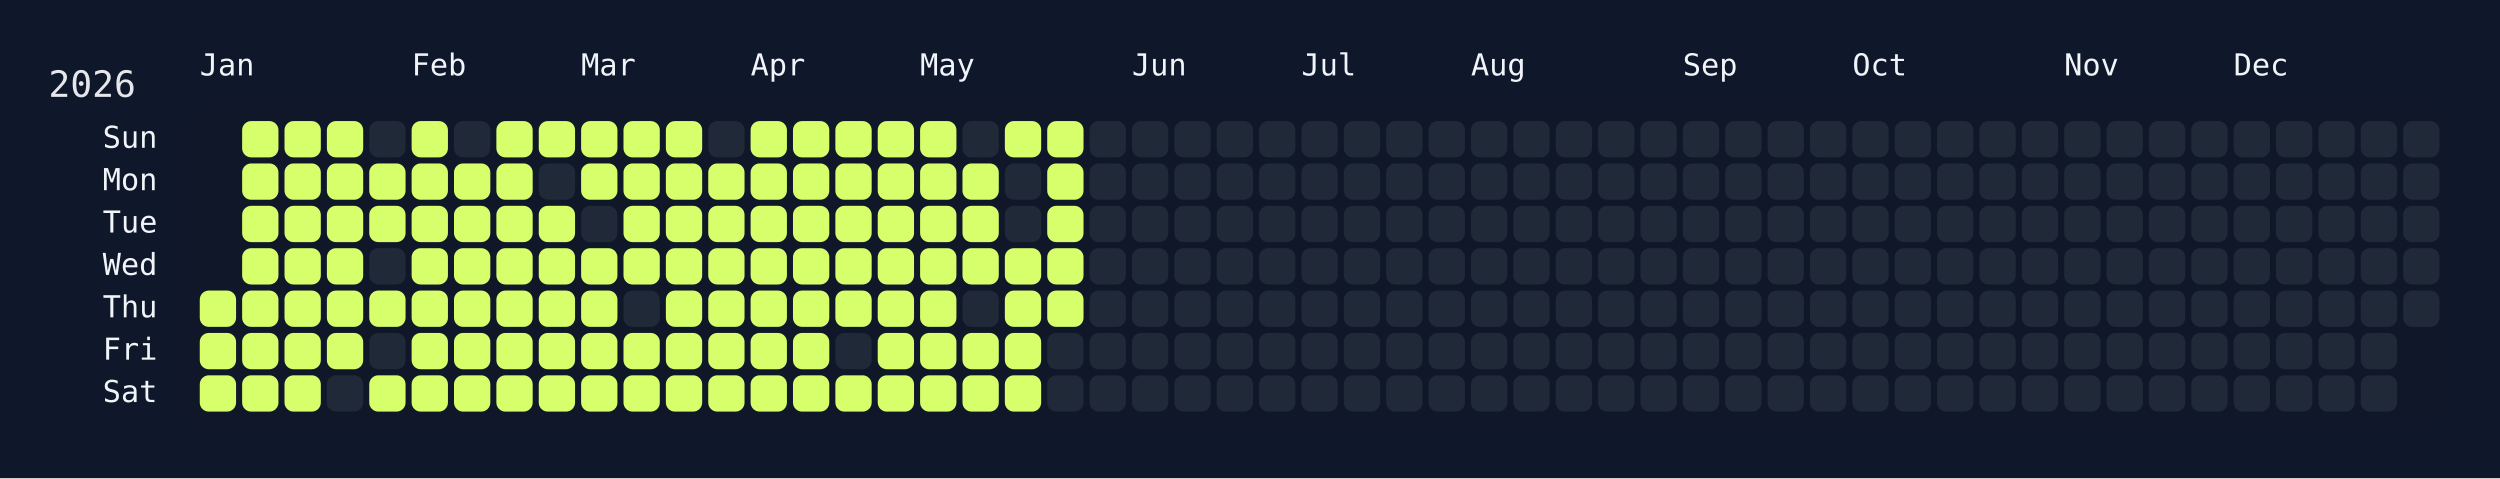
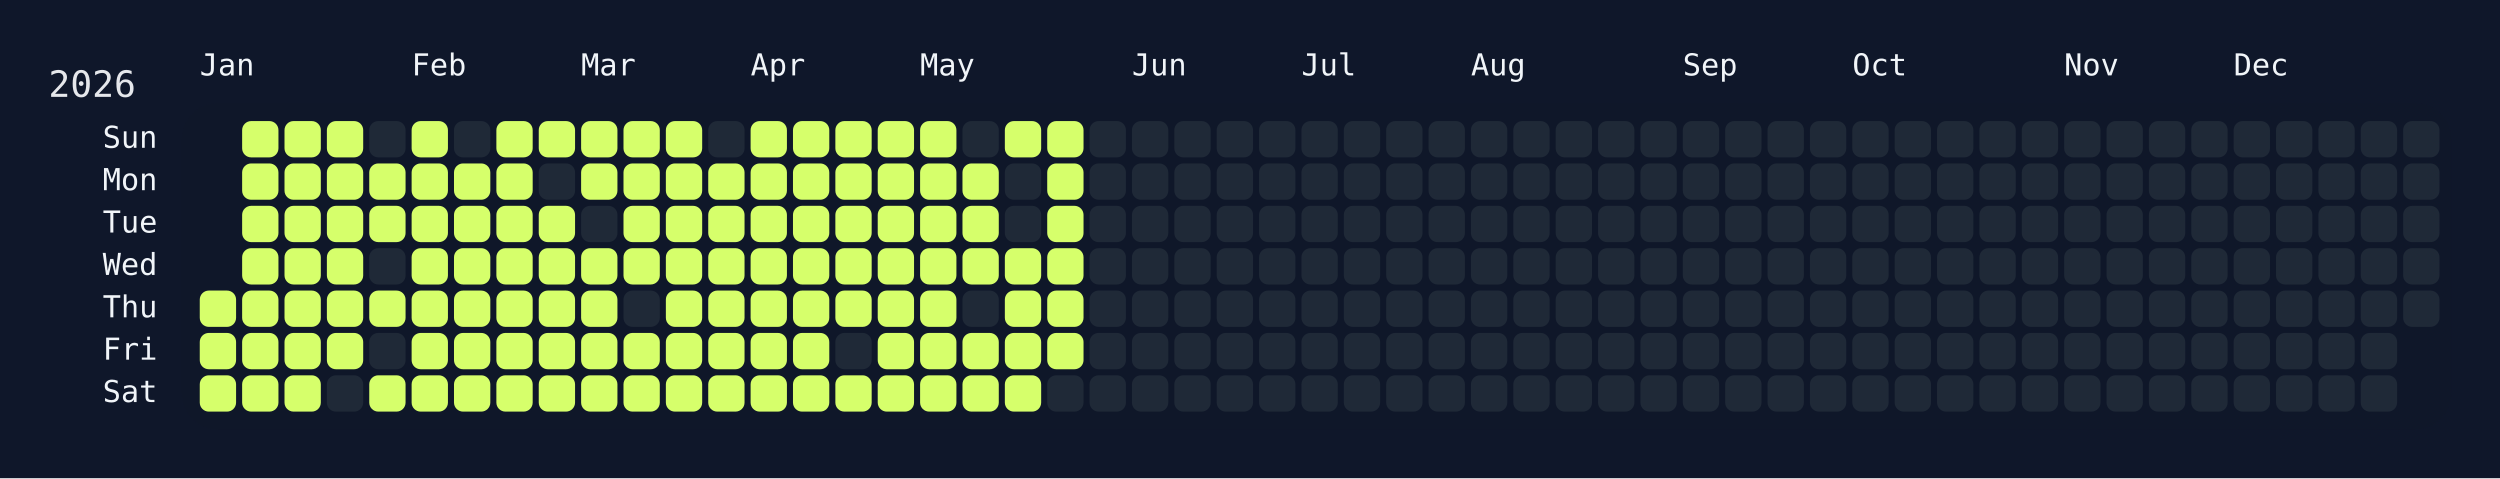
<svg xmlns="http://www.w3.org/2000/svg" width="826" height="158" viewBox="0 0 826 158">
  <rect width="826" height="158" fill="#0f172a" />
  <rect x="60" y="34" width="750" height="108" rx="12" ry="12" fill="rgba(15, 23, 42, 0.8)" />
  <text x="16" y="32" font-size="12" fill="#e5e7eb" font-family="JetBrains Mono, ui-monospace, SFMono-Regular, Menlo, Monaco, Consolas, monospace">2026</text>
  <text x="66" y="18" font-size="10" fill="#f1f5f9" font-family="JetBrains Mono, ui-monospace, SFMono-Regular, Menlo, Monaco, Consolas, monospace" dominant-baseline="hanging">Jan</text>
  <text x="136" y="18" font-size="10" fill="#f1f5f9" font-family="JetBrains Mono, ui-monospace, SFMono-Regular, Menlo, Monaco, Consolas, monospace" dominant-baseline="hanging">Feb</text>
  <text x="192" y="18" font-size="10" fill="#f1f5f9" font-family="JetBrains Mono, ui-monospace, SFMono-Regular, Menlo, Monaco, Consolas, monospace" dominant-baseline="hanging">Mar</text>
  <text x="248" y="18" font-size="10" fill="#f1f5f9" font-family="JetBrains Mono, ui-monospace, SFMono-Regular, Menlo, Monaco, Consolas, monospace" dominant-baseline="hanging">Apr</text>
  <text x="304" y="18" font-size="10" fill="#f1f5f9" font-family="JetBrains Mono, ui-monospace, SFMono-Regular, Menlo, Monaco, Consolas, monospace" dominant-baseline="hanging">May</text>
  <text x="374" y="18" font-size="10" fill="#f1f5f9" font-family="JetBrains Mono, ui-monospace, SFMono-Regular, Menlo, Monaco, Consolas, monospace" dominant-baseline="hanging">Jun</text>
  <text x="430" y="18" font-size="10" fill="#f1f5f9" font-family="JetBrains Mono, ui-monospace, SFMono-Regular, Menlo, Monaco, Consolas, monospace" dominant-baseline="hanging">Jul</text>
  <text x="486" y="18" font-size="10" fill="#f1f5f9" font-family="JetBrains Mono, ui-monospace, SFMono-Regular, Menlo, Monaco, Consolas, monospace" dominant-baseline="hanging">Aug</text>
  <text x="556" y="18" font-size="10" fill="#f1f5f9" font-family="JetBrains Mono, ui-monospace, SFMono-Regular, Menlo, Monaco, Consolas, monospace" dominant-baseline="hanging">Sep</text>
  <text x="612" y="18" font-size="10" fill="#f1f5f9" font-family="JetBrains Mono, ui-monospace, SFMono-Regular, Menlo, Monaco, Consolas, monospace" dominant-baseline="hanging">Oct</text>
  <text x="682" y="18" font-size="10" fill="#f1f5f9" font-family="JetBrains Mono, ui-monospace, SFMono-Regular, Menlo, Monaco, Consolas, monospace" dominant-baseline="hanging">Nov</text>
  <text x="738" y="18" font-size="10" fill="#f1f5f9" font-family="JetBrains Mono, ui-monospace, SFMono-Regular, Menlo, Monaco, Consolas, monospace" dominant-baseline="hanging">Dec</text>
  <text x="52" y="46.0" font-size="10" fill="#f1f5f9" font-family="JetBrains Mono, ui-monospace, SFMono-Regular, Menlo, Monaco, Consolas, monospace" text-anchor="end" dominant-baseline="middle">Sun</text>
  <text x="52" y="60.0" font-size="10" fill="#f1f5f9" font-family="JetBrains Mono, ui-monospace, SFMono-Regular, Menlo, Monaco, Consolas, monospace" text-anchor="end" dominant-baseline="middle">Mon</text>
  <text x="52" y="74.0" font-size="10" fill="#f1f5f9" font-family="JetBrains Mono, ui-monospace, SFMono-Regular, Menlo, Monaco, Consolas, monospace" text-anchor="end" dominant-baseline="middle">Tue</text>
  <text x="52" y="88.0" font-size="10" fill="#f1f5f9" font-family="JetBrains Mono, ui-monospace, SFMono-Regular, Menlo, Monaco, Consolas, monospace" text-anchor="end" dominant-baseline="middle">Wed</text>
  <text x="52" y="102.0" font-size="10" fill="#f1f5f9" font-family="JetBrains Mono, ui-monospace, SFMono-Regular, Menlo, Monaco, Consolas, monospace" text-anchor="end" dominant-baseline="middle">Thu</text>
  <text x="52" y="116.0" font-size="10" fill="#f1f5f9" font-family="JetBrains Mono, ui-monospace, SFMono-Regular, Menlo, Monaco, Consolas, monospace" text-anchor="end" dominant-baseline="middle">Fri</text>
  <text x="52" y="130.0" font-size="10" fill="#f1f5f9" font-family="JetBrains Mono, ui-monospace, SFMono-Regular, Menlo, Monaco, Consolas, monospace" text-anchor="end" dominant-baseline="middle">Sat</text>
  <g transform="translate(66,40)">
    <rect x="0" y="56" width="12" height="12" rx="3" ry="3" fill="#d6ff6b" data-date="2026-01-01" />
    <rect x="0" y="70" width="12" height="12" rx="3" ry="3" fill="#d6ff6b" data-date="2026-01-02" />
    <rect x="0" y="84" width="12" height="12" rx="3" ry="3" fill="#d6ff6b" data-date="2026-01-03" />
    <rect x="14" y="0" width="12" height="12" rx="3" ry="3" fill="#d6ff6b" data-date="2026-01-04" />
    <rect x="14" y="14" width="12" height="12" rx="3" ry="3" fill="#d6ff6b" data-date="2026-01-05" />
    <rect x="14" y="28" width="12" height="12" rx="3" ry="3" fill="#d6ff6b" data-date="2026-01-06" />
    <rect x="14" y="42" width="12" height="12" rx="3" ry="3" fill="#d6ff6b" data-date="2026-01-07" />
    <rect x="14" y="56" width="12" height="12" rx="3" ry="3" fill="#d6ff6b" data-date="2026-01-08" />
    <rect x="14" y="70" width="12" height="12" rx="3" ry="3" fill="#d6ff6b" data-date="2026-01-09" />
    <rect x="14" y="84" width="12" height="12" rx="3" ry="3" fill="#d6ff6b" data-date="2026-01-10" />
    <rect x="28" y="0" width="12" height="12" rx="3" ry="3" fill="#d6ff6b" data-date="2026-01-11" />
    <rect x="28" y="14" width="12" height="12" rx="3" ry="3" fill="#d6ff6b" data-date="2026-01-12" />
    <rect x="28" y="28" width="12" height="12" rx="3" ry="3" fill="#d6ff6b" data-date="2026-01-13" />
    <rect x="28" y="42" width="12" height="12" rx="3" ry="3" fill="#d6ff6b" data-date="2026-01-14" />
    <rect x="28" y="56" width="12" height="12" rx="3" ry="3" fill="#d6ff6b" data-date="2026-01-15" />
    <rect x="28" y="70" width="12" height="12" rx="3" ry="3" fill="#d6ff6b" data-date="2026-01-16" />
    <rect x="28" y="84" width="12" height="12" rx="3" ry="3" fill="#d6ff6b" data-date="2026-01-17" />
    <rect x="42" y="0" width="12" height="12" rx="3" ry="3" fill="#d6ff6b" data-date="2026-01-18" />
    <rect x="42" y="14" width="12" height="12" rx="3" ry="3" fill="#d6ff6b" data-date="2026-01-19" />
    <rect x="42" y="28" width="12" height="12" rx="3" ry="3" fill="#d6ff6b" data-date="2026-01-20" />
    <rect x="42" y="42" width="12" height="12" rx="3" ry="3" fill="#d6ff6b" data-date="2026-01-21" />
    <rect x="42" y="56" width="12" height="12" rx="3" ry="3" fill="#d6ff6b" data-date="2026-01-22" />
    <rect x="42" y="70" width="12" height="12" rx="3" ry="3" fill="#d6ff6b" data-date="2026-01-23" />
    <rect x="42" y="84" width="12" height="12" rx="3" ry="3" fill="#1f2937" data-date="2026-01-24" />
    <rect x="56" y="0" width="12" height="12" rx="3" ry="3" fill="#1f2937" data-date="2026-01-25" />
    <rect x="56" y="14" width="12" height="12" rx="3" ry="3" fill="#d6ff6b" data-date="2026-01-26" />
    <rect x="56" y="28" width="12" height="12" rx="3" ry="3" fill="#d6ff6b" data-date="2026-01-27" />
    <rect x="56" y="42" width="12" height="12" rx="3" ry="3" fill="#1f2937" data-date="2026-01-28" />
    <rect x="56" y="56" width="12" height="12" rx="3" ry="3" fill="#d6ff6b" data-date="2026-01-29" />
    <rect x="56" y="70" width="12" height="12" rx="3" ry="3" fill="#1f2937" data-date="2026-01-30" />
    <rect x="56" y="84" width="12" height="12" rx="3" ry="3" fill="#d6ff6b" data-date="2026-01-31" />
    <rect x="70" y="0" width="12" height="12" rx="3" ry="3" fill="#d6ff6b" data-date="2026-02-01" />
    <rect x="70" y="14" width="12" height="12" rx="3" ry="3" fill="#d6ff6b" data-date="2026-02-02" />
    <rect x="70" y="28" width="12" height="12" rx="3" ry="3" fill="#d6ff6b" data-date="2026-02-03" />
    <rect x="70" y="42" width="12" height="12" rx="3" ry="3" fill="#d6ff6b" data-date="2026-02-04" />
    <rect x="70" y="56" width="12" height="12" rx="3" ry="3" fill="#d6ff6b" data-date="2026-02-05" />
    <rect x="70" y="70" width="12" height="12" rx="3" ry="3" fill="#d6ff6b" data-date="2026-02-06" />
    <rect x="70" y="84" width="12" height="12" rx="3" ry="3" fill="#d6ff6b" data-date="2026-02-07" />
    <rect x="84" y="0" width="12" height="12" rx="3" ry="3" fill="#1f2937" data-date="2026-02-08" />
    <rect x="84" y="14" width="12" height="12" rx="3" ry="3" fill="#d6ff6b" data-date="2026-02-09" />
    <rect x="84" y="28" width="12" height="12" rx="3" ry="3" fill="#d6ff6b" data-date="2026-02-10" />
    <rect x="84" y="42" width="12" height="12" rx="3" ry="3" fill="#d6ff6b" data-date="2026-02-11" />
    <rect x="84" y="56" width="12" height="12" rx="3" ry="3" fill="#d6ff6b" data-date="2026-02-12" />
    <rect x="84" y="70" width="12" height="12" rx="3" ry="3" fill="#d6ff6b" data-date="2026-02-13" />
    <rect x="84" y="84" width="12" height="12" rx="3" ry="3" fill="#d6ff6b" data-date="2026-02-14" />
    <rect x="98" y="0" width="12" height="12" rx="3" ry="3" fill="#d6ff6b" data-date="2026-02-15" />
    <rect x="98" y="14" width="12" height="12" rx="3" ry="3" fill="#d6ff6b" data-date="2026-02-16" />
    <rect x="98" y="28" width="12" height="12" rx="3" ry="3" fill="#d6ff6b" data-date="2026-02-17" />
    <rect x="98" y="42" width="12" height="12" rx="3" ry="3" fill="#d6ff6b" data-date="2026-02-18" />
    <rect x="98" y="56" width="12" height="12" rx="3" ry="3" fill="#d6ff6b" data-date="2026-02-19" />
    <rect x="98" y="70" width="12" height="12" rx="3" ry="3" fill="#d6ff6b" data-date="2026-02-20" />
    <rect x="98" y="84" width="12" height="12" rx="3" ry="3" fill="#d6ff6b" data-date="2026-02-21" />
    <rect x="112" y="0" width="12" height="12" rx="3" ry="3" fill="#d6ff6b" data-date="2026-02-22" />
    <rect x="112" y="14" width="12" height="12" rx="3" ry="3" fill="#1f2937" data-date="2026-02-23" />
    <rect x="112" y="28" width="12" height="12" rx="3" ry="3" fill="#d6ff6b" data-date="2026-02-24" />
    <rect x="112" y="42" width="12" height="12" rx="3" ry="3" fill="#d6ff6b" data-date="2026-02-25" />
    <rect x="112" y="56" width="12" height="12" rx="3" ry="3" fill="#d6ff6b" data-date="2026-02-26" />
    <rect x="112" y="70" width="12" height="12" rx="3" ry="3" fill="#d6ff6b" data-date="2026-02-27" />
    <rect x="112" y="84" width="12" height="12" rx="3" ry="3" fill="#d6ff6b" data-date="2026-02-28" />
    <rect x="126" y="0" width="12" height="12" rx="3" ry="3" fill="#d6ff6b" data-date="2026-03-01" />
    <rect x="126" y="14" width="12" height="12" rx="3" ry="3" fill="#d6ff6b" data-date="2026-03-02" />
    <rect x="126" y="28" width="12" height="12" rx="3" ry="3" fill="#1f2937" data-date="2026-03-03" />
    <rect x="126" y="42" width="12" height="12" rx="3" ry="3" fill="#d6ff6b" data-date="2026-03-04" />
    <rect x="126" y="56" width="12" height="12" rx="3" ry="3" fill="#d6ff6b" data-date="2026-03-05" />
    <rect x="126" y="70" width="12" height="12" rx="3" ry="3" fill="#d6ff6b" data-date="2026-03-06" />
    <rect x="126" y="84" width="12" height="12" rx="3" ry="3" fill="#d6ff6b" data-date="2026-03-07" />
    <rect x="140" y="0" width="12" height="12" rx="3" ry="3" fill="#d6ff6b" data-date="2026-03-08" />
    <rect x="140" y="14" width="12" height="12" rx="3" ry="3" fill="#d6ff6b" data-date="2026-03-09" />
    <rect x="140" y="28" width="12" height="12" rx="3" ry="3" fill="#d6ff6b" data-date="2026-03-10" />
    <rect x="140" y="42" width="12" height="12" rx="3" ry="3" fill="#d6ff6b" data-date="2026-03-11" />
    <rect x="140" y="56" width="12" height="12" rx="3" ry="3" fill="#1f2937" data-date="2026-03-12" />
    <rect x="140" y="70" width="12" height="12" rx="3" ry="3" fill="#d6ff6b" data-date="2026-03-13" />
    <rect x="140" y="84" width="12" height="12" rx="3" ry="3" fill="#d6ff6b" data-date="2026-03-14" />
    <rect x="154" y="0" width="12" height="12" rx="3" ry="3" fill="#d6ff6b" data-date="2026-03-15" />
    <rect x="154" y="14" width="12" height="12" rx="3" ry="3" fill="#d6ff6b" data-date="2026-03-16" />
    <rect x="154" y="28" width="12" height="12" rx="3" ry="3" fill="#d6ff6b" data-date="2026-03-17" />
    <rect x="154" y="42" width="12" height="12" rx="3" ry="3" fill="#d6ff6b" data-date="2026-03-18" />
    <rect x="154" y="56" width="12" height="12" rx="3" ry="3" fill="#d6ff6b" data-date="2026-03-19" />
    <rect x="154" y="70" width="12" height="12" rx="3" ry="3" fill="#d6ff6b" data-date="2026-03-20" />
    <rect x="154" y="84" width="12" height="12" rx="3" ry="3" fill="#d6ff6b" data-date="2026-03-21" />
    <rect x="168" y="0" width="12" height="12" rx="3" ry="3" fill="#1f2937" data-date="2026-03-22" />
    <rect x="168" y="14" width="12" height="12" rx="3" ry="3" fill="#d6ff6b" data-date="2026-03-23" />
    <rect x="168" y="28" width="12" height="12" rx="3" ry="3" fill="#d6ff6b" data-date="2026-03-24" />
    <rect x="168" y="42" width="12" height="12" rx="3" ry="3" fill="#d6ff6b" data-date="2026-03-25" />
    <rect x="168" y="56" width="12" height="12" rx="3" ry="3" fill="#d6ff6b" data-date="2026-03-26" />
    <rect x="168" y="70" width="12" height="12" rx="3" ry="3" fill="#d6ff6b" data-date="2026-03-27" />
    <rect x="168" y="84" width="12" height="12" rx="3" ry="3" fill="#d6ff6b" data-date="2026-03-28" />
    <rect x="182" y="0" width="12" height="12" rx="3" ry="3" fill="#d6ff6b" data-date="2026-03-29" />
    <rect x="182" y="14" width="12" height="12" rx="3" ry="3" fill="#d6ff6b" data-date="2026-03-30" />
    <rect x="182" y="28" width="12" height="12" rx="3" ry="3" fill="#d6ff6b" data-date="2026-03-31" />
    <rect x="182" y="42" width="12" height="12" rx="3" ry="3" fill="#d6ff6b" data-date="2026-04-01" />
    <rect x="182" y="56" width="12" height="12" rx="3" ry="3" fill="#d6ff6b" data-date="2026-04-02" />
    <rect x="182" y="70" width="12" height="12" rx="3" ry="3" fill="#d6ff6b" data-date="2026-04-03" />
    <rect x="182" y="84" width="12" height="12" rx="3" ry="3" fill="#d6ff6b" data-date="2026-04-04" />
    <rect x="196" y="0" width="12" height="12" rx="3" ry="3" fill="#d6ff6b" data-date="2026-04-05" />
    <rect x="196" y="14" width="12" height="12" rx="3" ry="3" fill="#d6ff6b" data-date="2026-04-06" />
    <rect x="196" y="28" width="12" height="12" rx="3" ry="3" fill="#d6ff6b" data-date="2026-04-07" />
    <rect x="196" y="42" width="12" height="12" rx="3" ry="3" fill="#d6ff6b" data-date="2026-04-08" />
    <rect x="196" y="56" width="12" height="12" rx="3" ry="3" fill="#d6ff6b" data-date="2026-04-09" />
    <rect x="196" y="70" width="12" height="12" rx="3" ry="3" fill="#d6ff6b" data-date="2026-04-10" />
    <rect x="196" y="84" width="12" height="12" rx="3" ry="3" fill="#d6ff6b" data-date="2026-04-11" />
    <rect x="210" y="0" width="12" height="12" rx="3" ry="3" fill="#d6ff6b" data-date="2026-04-12" />
    <rect x="210" y="14" width="12" height="12" rx="3" ry="3" fill="#d6ff6b" data-date="2026-04-13" />
    <rect x="210" y="28" width="12" height="12" rx="3" ry="3" fill="#d6ff6b" data-date="2026-04-14" />
    <rect x="210" y="42" width="12" height="12" rx="3" ry="3" fill="#d6ff6b" data-date="2026-04-15" />
    <rect x="210" y="56" width="12" height="12" rx="3" ry="3" fill="#d6ff6b" data-date="2026-04-16" />
    <rect x="210" y="70" width="12" height="12" rx="3" ry="3" fill="#1f2937" data-date="2026-04-17" />
    <rect x="210" y="84" width="12" height="12" rx="3" ry="3" fill="#d6ff6b" data-date="2026-04-18" />
    <rect x="224" y="0" width="12" height="12" rx="3" ry="3" fill="#d6ff6b" data-date="2026-04-19" />
    <rect x="224" y="14" width="12" height="12" rx="3" ry="3" fill="#d6ff6b" data-date="2026-04-20" />
    <rect x="224" y="28" width="12" height="12" rx="3" ry="3" fill="#d6ff6b" data-date="2026-04-21" />
    <rect x="224" y="42" width="12" height="12" rx="3" ry="3" fill="#d6ff6b" data-date="2026-04-22" />
    <rect x="224" y="56" width="12" height="12" rx="3" ry="3" fill="#d6ff6b" data-date="2026-04-23" />
    <rect x="224" y="70" width="12" height="12" rx="3" ry="3" fill="#d6ff6b" data-date="2026-04-24" />
    <rect x="224" y="84" width="12" height="12" rx="3" ry="3" fill="#d6ff6b" data-date="2026-04-25" />
    <rect x="238" y="0" width="12" height="12" rx="3" ry="3" fill="#d6ff6b" data-date="2026-04-26" />
    <rect x="238" y="14" width="12" height="12" rx="3" ry="3" fill="#d6ff6b" data-date="2026-04-27" />
    <rect x="238" y="28" width="12" height="12" rx="3" ry="3" fill="#d6ff6b" data-date="2026-04-28" />
    <rect x="238" y="42" width="12" height="12" rx="3" ry="3" fill="#d6ff6b" data-date="2026-04-29" />
    <rect x="238" y="56" width="12" height="12" rx="3" ry="3" fill="#d6ff6b" data-date="2026-04-30" />
    <rect x="238" y="70" width="12" height="12" rx="3" ry="3" fill="#d6ff6b" data-date="2026-05-01" />
    <rect x="238" y="84" width="12" height="12" rx="3" ry="3" fill="#d6ff6b" data-date="2026-05-02" />
    <rect x="252" y="0" width="12" height="12" rx="3" ry="3" fill="#1f2937" data-date="2026-05-03" />
    <rect x="252" y="14" width="12" height="12" rx="3" ry="3" fill="#d6ff6b" data-date="2026-05-04" />
    <rect x="252" y="28" width="12" height="12" rx="3" ry="3" fill="#d6ff6b" data-date="2026-05-05" />
    <rect x="252" y="42" width="12" height="12" rx="3" ry="3" fill="#d6ff6b" data-date="2026-05-06" />
    <rect x="252" y="56" width="12" height="12" rx="3" ry="3" fill="#1f2937" data-date="2026-05-07" />
    <rect x="252" y="70" width="12" height="12" rx="3" ry="3" fill="#d6ff6b" data-date="2026-05-08" />
    <rect x="252" y="84" width="12" height="12" rx="3" ry="3" fill="#d6ff6b" data-date="2026-05-09" />
    <rect x="266" y="0" width="12" height="12" rx="3" ry="3" fill="#d6ff6b" data-date="2026-05-10" />
    <rect x="266" y="14" width="12" height="12" rx="3" ry="3" fill="#1f2937" data-date="2026-05-11" />
    <rect x="266" y="28" width="12" height="12" rx="3" ry="3" fill="#1f2937" data-date="2026-05-12" />
    <rect x="266" y="42" width="12" height="12" rx="3" ry="3" fill="#d6ff6b" data-date="2026-05-13" />
    <rect x="266" y="56" width="12" height="12" rx="3" ry="3" fill="#d6ff6b" data-date="2026-05-14" />
    <rect x="266" y="70" width="12" height="12" rx="3" ry="3" fill="#d6ff6b" data-date="2026-05-15" />
    <rect x="266" y="84" width="12" height="12" rx="3" ry="3" fill="#d6ff6b" data-date="2026-05-16" />
    <rect x="280" y="0" width="12" height="12" rx="3" ry="3" fill="#d6ff6b" data-date="2026-05-17" />
    <rect x="280" y="14" width="12" height="12" rx="3" ry="3" fill="#d6ff6b" data-date="2026-05-18" />
    <rect x="280" y="28" width="12" height="12" rx="3" ry="3" fill="#d6ff6b" data-date="2026-05-19" />
    <rect x="280" y="42" width="12" height="12" rx="3" ry="3" fill="#d6ff6b" data-date="2026-05-20" />
    <rect x="280" y="56" width="12" height="12" rx="3" ry="3" fill="#d6ff6b" data-date="2026-05-21" />
-     <rect x="280" y="70" width="12" height="12" rx="3" ry="3" fill="#1f2937" data-date="2026-05-22" />
+     <rect x="280" y="70" width="12" height="12" rx="3" ry="3" fill="#d6ff6b" data-date="2026-05-22" />
    <rect x="280" y="84" width="12" height="12" rx="3" ry="3" fill="#1f2937" data-date="2026-05-23" />
    <rect x="294" y="0" width="12" height="12" rx="3" ry="3" fill="#1f2937" data-date="2026-05-24" />
    <rect x="294" y="14" width="12" height="12" rx="3" ry="3" fill="#1f2937" data-date="2026-05-25" />
    <rect x="294" y="28" width="12" height="12" rx="3" ry="3" fill="#1f2937" data-date="2026-05-26" />
    <rect x="294" y="42" width="12" height="12" rx="3" ry="3" fill="#1f2937" data-date="2026-05-27" />
    <rect x="294" y="56" width="12" height="12" rx="3" ry="3" fill="#1f2937" data-date="2026-05-28" />
    <rect x="294" y="70" width="12" height="12" rx="3" ry="3" fill="#1f2937" data-date="2026-05-29" />
    <rect x="294" y="84" width="12" height="12" rx="3" ry="3" fill="#1f2937" data-date="2026-05-30" />
    <rect x="308" y="0" width="12" height="12" rx="3" ry="3" fill="#1f2937" data-date="2026-05-31" />
    <rect x="308" y="14" width="12" height="12" rx="3" ry="3" fill="#1f2937" data-date="2026-06-01" />
    <rect x="308" y="28" width="12" height="12" rx="3" ry="3" fill="#1f2937" data-date="2026-06-02" />
    <rect x="308" y="42" width="12" height="12" rx="3" ry="3" fill="#1f2937" data-date="2026-06-03" />
    <rect x="308" y="56" width="12" height="12" rx="3" ry="3" fill="#1f2937" data-date="2026-06-04" />
    <rect x="308" y="70" width="12" height="12" rx="3" ry="3" fill="#1f2937" data-date="2026-06-05" />
    <rect x="308" y="84" width="12" height="12" rx="3" ry="3" fill="#1f2937" data-date="2026-06-06" />
    <rect x="322" y="0" width="12" height="12" rx="3" ry="3" fill="#1f2937" data-date="2026-06-07" />
    <rect x="322" y="14" width="12" height="12" rx="3" ry="3" fill="#1f2937" data-date="2026-06-08" />
    <rect x="322" y="28" width="12" height="12" rx="3" ry="3" fill="#1f2937" data-date="2026-06-09" />
    <rect x="322" y="42" width="12" height="12" rx="3" ry="3" fill="#1f2937" data-date="2026-06-10" />
    <rect x="322" y="56" width="12" height="12" rx="3" ry="3" fill="#1f2937" data-date="2026-06-11" />
    <rect x="322" y="70" width="12" height="12" rx="3" ry="3" fill="#1f2937" data-date="2026-06-12" />
    <rect x="322" y="84" width="12" height="12" rx="3" ry="3" fill="#1f2937" data-date="2026-06-13" />
    <rect x="336" y="0" width="12" height="12" rx="3" ry="3" fill="#1f2937" data-date="2026-06-14" />
    <rect x="336" y="14" width="12" height="12" rx="3" ry="3" fill="#1f2937" data-date="2026-06-15" />
    <rect x="336" y="28" width="12" height="12" rx="3" ry="3" fill="#1f2937" data-date="2026-06-16" />
    <rect x="336" y="42" width="12" height="12" rx="3" ry="3" fill="#1f2937" data-date="2026-06-17" />
    <rect x="336" y="56" width="12" height="12" rx="3" ry="3" fill="#1f2937" data-date="2026-06-18" />
    <rect x="336" y="70" width="12" height="12" rx="3" ry="3" fill="#1f2937" data-date="2026-06-19" />
    <rect x="336" y="84" width="12" height="12" rx="3" ry="3" fill="#1f2937" data-date="2026-06-20" />
    <rect x="350" y="0" width="12" height="12" rx="3" ry="3" fill="#1f2937" data-date="2026-06-21" />
    <rect x="350" y="14" width="12" height="12" rx="3" ry="3" fill="#1f2937" data-date="2026-06-22" />
    <rect x="350" y="28" width="12" height="12" rx="3" ry="3" fill="#1f2937" data-date="2026-06-23" />
    <rect x="350" y="42" width="12" height="12" rx="3" ry="3" fill="#1f2937" data-date="2026-06-24" />
    <rect x="350" y="56" width="12" height="12" rx="3" ry="3" fill="#1f2937" data-date="2026-06-25" />
    <rect x="350" y="70" width="12" height="12" rx="3" ry="3" fill="#1f2937" data-date="2026-06-26" />
    <rect x="350" y="84" width="12" height="12" rx="3" ry="3" fill="#1f2937" data-date="2026-06-27" />
    <rect x="364" y="0" width="12" height="12" rx="3" ry="3" fill="#1f2937" data-date="2026-06-28" />
    <rect x="364" y="14" width="12" height="12" rx="3" ry="3" fill="#1f2937" data-date="2026-06-29" />
    <rect x="364" y="28" width="12" height="12" rx="3" ry="3" fill="#1f2937" data-date="2026-06-30" />
    <rect x="364" y="42" width="12" height="12" rx="3" ry="3" fill="#1f2937" data-date="2026-07-01" />
    <rect x="364" y="56" width="12" height="12" rx="3" ry="3" fill="#1f2937" data-date="2026-07-02" />
    <rect x="364" y="70" width="12" height="12" rx="3" ry="3" fill="#1f2937" data-date="2026-07-03" />
    <rect x="364" y="84" width="12" height="12" rx="3" ry="3" fill="#1f2937" data-date="2026-07-04" />
    <rect x="378" y="0" width="12" height="12" rx="3" ry="3" fill="#1f2937" data-date="2026-07-05" />
    <rect x="378" y="14" width="12" height="12" rx="3" ry="3" fill="#1f2937" data-date="2026-07-06" />
    <rect x="378" y="28" width="12" height="12" rx="3" ry="3" fill="#1f2937" data-date="2026-07-07" />
    <rect x="378" y="42" width="12" height="12" rx="3" ry="3" fill="#1f2937" data-date="2026-07-08" />
    <rect x="378" y="56" width="12" height="12" rx="3" ry="3" fill="#1f2937" data-date="2026-07-09" />
    <rect x="378" y="70" width="12" height="12" rx="3" ry="3" fill="#1f2937" data-date="2026-07-10" />
    <rect x="378" y="84" width="12" height="12" rx="3" ry="3" fill="#1f2937" data-date="2026-07-11" />
    <rect x="392" y="0" width="12" height="12" rx="3" ry="3" fill="#1f2937" data-date="2026-07-12" />
    <rect x="392" y="14" width="12" height="12" rx="3" ry="3" fill="#1f2937" data-date="2026-07-13" />
    <rect x="392" y="28" width="12" height="12" rx="3" ry="3" fill="#1f2937" data-date="2026-07-14" />
    <rect x="392" y="42" width="12" height="12" rx="3" ry="3" fill="#1f2937" data-date="2026-07-15" />
    <rect x="392" y="56" width="12" height="12" rx="3" ry="3" fill="#1f2937" data-date="2026-07-16" />
    <rect x="392" y="70" width="12" height="12" rx="3" ry="3" fill="#1f2937" data-date="2026-07-17" />
    <rect x="392" y="84" width="12" height="12" rx="3" ry="3" fill="#1f2937" data-date="2026-07-18" />
    <rect x="406" y="0" width="12" height="12" rx="3" ry="3" fill="#1f2937" data-date="2026-07-19" />
    <rect x="406" y="14" width="12" height="12" rx="3" ry="3" fill="#1f2937" data-date="2026-07-20" />
    <rect x="406" y="28" width="12" height="12" rx="3" ry="3" fill="#1f2937" data-date="2026-07-21" />
    <rect x="406" y="42" width="12" height="12" rx="3" ry="3" fill="#1f2937" data-date="2026-07-22" />
    <rect x="406" y="56" width="12" height="12" rx="3" ry="3" fill="#1f2937" data-date="2026-07-23" />
    <rect x="406" y="70" width="12" height="12" rx="3" ry="3" fill="#1f2937" data-date="2026-07-24" />
    <rect x="406" y="84" width="12" height="12" rx="3" ry="3" fill="#1f2937" data-date="2026-07-25" />
    <rect x="420" y="0" width="12" height="12" rx="3" ry="3" fill="#1f2937" data-date="2026-07-26" />
    <rect x="420" y="14" width="12" height="12" rx="3" ry="3" fill="#1f2937" data-date="2026-07-27" />
    <rect x="420" y="28" width="12" height="12" rx="3" ry="3" fill="#1f2937" data-date="2026-07-28" />
    <rect x="420" y="42" width="12" height="12" rx="3" ry="3" fill="#1f2937" data-date="2026-07-29" />
    <rect x="420" y="56" width="12" height="12" rx="3" ry="3" fill="#1f2937" data-date="2026-07-30" />
    <rect x="420" y="70" width="12" height="12" rx="3" ry="3" fill="#1f2937" data-date="2026-07-31" />
    <rect x="420" y="84" width="12" height="12" rx="3" ry="3" fill="#1f2937" data-date="2026-08-01" />
    <rect x="434" y="0" width="12" height="12" rx="3" ry="3" fill="#1f2937" data-date="2026-08-02" />
    <rect x="434" y="14" width="12" height="12" rx="3" ry="3" fill="#1f2937" data-date="2026-08-03" />
    <rect x="434" y="28" width="12" height="12" rx="3" ry="3" fill="#1f2937" data-date="2026-08-04" />
    <rect x="434" y="42" width="12" height="12" rx="3" ry="3" fill="#1f2937" data-date="2026-08-05" />
    <rect x="434" y="56" width="12" height="12" rx="3" ry="3" fill="#1f2937" data-date="2026-08-06" />
    <rect x="434" y="70" width="12" height="12" rx="3" ry="3" fill="#1f2937" data-date="2026-08-07" />
    <rect x="434" y="84" width="12" height="12" rx="3" ry="3" fill="#1f2937" data-date="2026-08-08" />
    <rect x="448" y="0" width="12" height="12" rx="3" ry="3" fill="#1f2937" data-date="2026-08-09" />
    <rect x="448" y="14" width="12" height="12" rx="3" ry="3" fill="#1f2937" data-date="2026-08-10" />
    <rect x="448" y="28" width="12" height="12" rx="3" ry="3" fill="#1f2937" data-date="2026-08-11" />
    <rect x="448" y="42" width="12" height="12" rx="3" ry="3" fill="#1f2937" data-date="2026-08-12" />
    <rect x="448" y="56" width="12" height="12" rx="3" ry="3" fill="#1f2937" data-date="2026-08-13" />
    <rect x="448" y="70" width="12" height="12" rx="3" ry="3" fill="#1f2937" data-date="2026-08-14" />
    <rect x="448" y="84" width="12" height="12" rx="3" ry="3" fill="#1f2937" data-date="2026-08-15" />
    <rect x="462" y="0" width="12" height="12" rx="3" ry="3" fill="#1f2937" data-date="2026-08-16" />
    <rect x="462" y="14" width="12" height="12" rx="3" ry="3" fill="#1f2937" data-date="2026-08-17" />
    <rect x="462" y="28" width="12" height="12" rx="3" ry="3" fill="#1f2937" data-date="2026-08-18" />
    <rect x="462" y="42" width="12" height="12" rx="3" ry="3" fill="#1f2937" data-date="2026-08-19" />
    <rect x="462" y="56" width="12" height="12" rx="3" ry="3" fill="#1f2937" data-date="2026-08-20" />
    <rect x="462" y="70" width="12" height="12" rx="3" ry="3" fill="#1f2937" data-date="2026-08-21" />
    <rect x="462" y="84" width="12" height="12" rx="3" ry="3" fill="#1f2937" data-date="2026-08-22" />
    <rect x="476" y="0" width="12" height="12" rx="3" ry="3" fill="#1f2937" data-date="2026-08-23" />
    <rect x="476" y="14" width="12" height="12" rx="3" ry="3" fill="#1f2937" data-date="2026-08-24" />
    <rect x="476" y="28" width="12" height="12" rx="3" ry="3" fill="#1f2937" data-date="2026-08-25" />
    <rect x="476" y="42" width="12" height="12" rx="3" ry="3" fill="#1f2937" data-date="2026-08-26" />
    <rect x="476" y="56" width="12" height="12" rx="3" ry="3" fill="#1f2937" data-date="2026-08-27" />
    <rect x="476" y="70" width="12" height="12" rx="3" ry="3" fill="#1f2937" data-date="2026-08-28" />
    <rect x="476" y="84" width="12" height="12" rx="3" ry="3" fill="#1f2937" data-date="2026-08-29" />
    <rect x="490" y="0" width="12" height="12" rx="3" ry="3" fill="#1f2937" data-date="2026-08-30" />
    <rect x="490" y="14" width="12" height="12" rx="3" ry="3" fill="#1f2937" data-date="2026-08-31" />
    <rect x="490" y="28" width="12" height="12" rx="3" ry="3" fill="#1f2937" data-date="2026-09-01" />
    <rect x="490" y="42" width="12" height="12" rx="3" ry="3" fill="#1f2937" data-date="2026-09-02" />
    <rect x="490" y="56" width="12" height="12" rx="3" ry="3" fill="#1f2937" data-date="2026-09-03" />
    <rect x="490" y="70" width="12" height="12" rx="3" ry="3" fill="#1f2937" data-date="2026-09-04" />
    <rect x="490" y="84" width="12" height="12" rx="3" ry="3" fill="#1f2937" data-date="2026-09-05" />
    <rect x="504" y="0" width="12" height="12" rx="3" ry="3" fill="#1f2937" data-date="2026-09-06" />
    <rect x="504" y="14" width="12" height="12" rx="3" ry="3" fill="#1f2937" data-date="2026-09-07" />
    <rect x="504" y="28" width="12" height="12" rx="3" ry="3" fill="#1f2937" data-date="2026-09-08" />
    <rect x="504" y="42" width="12" height="12" rx="3" ry="3" fill="#1f2937" data-date="2026-09-09" />
    <rect x="504" y="56" width="12" height="12" rx="3" ry="3" fill="#1f2937" data-date="2026-09-10" />
    <rect x="504" y="70" width="12" height="12" rx="3" ry="3" fill="#1f2937" data-date="2026-09-11" />
    <rect x="504" y="84" width="12" height="12" rx="3" ry="3" fill="#1f2937" data-date="2026-09-12" />
    <rect x="518" y="0" width="12" height="12" rx="3" ry="3" fill="#1f2937" data-date="2026-09-13" />
    <rect x="518" y="14" width="12" height="12" rx="3" ry="3" fill="#1f2937" data-date="2026-09-14" />
    <rect x="518" y="28" width="12" height="12" rx="3" ry="3" fill="#1f2937" data-date="2026-09-15" />
    <rect x="518" y="42" width="12" height="12" rx="3" ry="3" fill="#1f2937" data-date="2026-09-16" />
    <rect x="518" y="56" width="12" height="12" rx="3" ry="3" fill="#1f2937" data-date="2026-09-17" />
    <rect x="518" y="70" width="12" height="12" rx="3" ry="3" fill="#1f2937" data-date="2026-09-18" />
    <rect x="518" y="84" width="12" height="12" rx="3" ry="3" fill="#1f2937" data-date="2026-09-19" />
    <rect x="532" y="0" width="12" height="12" rx="3" ry="3" fill="#1f2937" data-date="2026-09-20" />
    <rect x="532" y="14" width="12" height="12" rx="3" ry="3" fill="#1f2937" data-date="2026-09-21" />
    <rect x="532" y="28" width="12" height="12" rx="3" ry="3" fill="#1f2937" data-date="2026-09-22" />
    <rect x="532" y="42" width="12" height="12" rx="3" ry="3" fill="#1f2937" data-date="2026-09-23" />
    <rect x="532" y="56" width="12" height="12" rx="3" ry="3" fill="#1f2937" data-date="2026-09-24" />
    <rect x="532" y="70" width="12" height="12" rx="3" ry="3" fill="#1f2937" data-date="2026-09-25" />
    <rect x="532" y="84" width="12" height="12" rx="3" ry="3" fill="#1f2937" data-date="2026-09-26" />
    <rect x="546" y="0" width="12" height="12" rx="3" ry="3" fill="#1f2937" data-date="2026-09-27" />
    <rect x="546" y="14" width="12" height="12" rx="3" ry="3" fill="#1f2937" data-date="2026-09-28" />
    <rect x="546" y="28" width="12" height="12" rx="3" ry="3" fill="#1f2937" data-date="2026-09-29" />
    <rect x="546" y="42" width="12" height="12" rx="3" ry="3" fill="#1f2937" data-date="2026-09-30" />
    <rect x="546" y="56" width="12" height="12" rx="3" ry="3" fill="#1f2937" data-date="2026-10-01" />
    <rect x="546" y="70" width="12" height="12" rx="3" ry="3" fill="#1f2937" data-date="2026-10-02" />
    <rect x="546" y="84" width="12" height="12" rx="3" ry="3" fill="#1f2937" data-date="2026-10-03" />
    <rect x="560" y="0" width="12" height="12" rx="3" ry="3" fill="#1f2937" data-date="2026-10-04" />
    <rect x="560" y="14" width="12" height="12" rx="3" ry="3" fill="#1f2937" data-date="2026-10-05" />
    <rect x="560" y="28" width="12" height="12" rx="3" ry="3" fill="#1f2937" data-date="2026-10-06" />
    <rect x="560" y="42" width="12" height="12" rx="3" ry="3" fill="#1f2937" data-date="2026-10-07" />
    <rect x="560" y="56" width="12" height="12" rx="3" ry="3" fill="#1f2937" data-date="2026-10-08" />
    <rect x="560" y="70" width="12" height="12" rx="3" ry="3" fill="#1f2937" data-date="2026-10-09" />
    <rect x="560" y="84" width="12" height="12" rx="3" ry="3" fill="#1f2937" data-date="2026-10-10" />
    <rect x="574" y="0" width="12" height="12" rx="3" ry="3" fill="#1f2937" data-date="2026-10-11" />
    <rect x="574" y="14" width="12" height="12" rx="3" ry="3" fill="#1f2937" data-date="2026-10-12" />
    <rect x="574" y="28" width="12" height="12" rx="3" ry="3" fill="#1f2937" data-date="2026-10-13" />
    <rect x="574" y="42" width="12" height="12" rx="3" ry="3" fill="#1f2937" data-date="2026-10-14" />
    <rect x="574" y="56" width="12" height="12" rx="3" ry="3" fill="#1f2937" data-date="2026-10-15" />
    <rect x="574" y="70" width="12" height="12" rx="3" ry="3" fill="#1f2937" data-date="2026-10-16" />
    <rect x="574" y="84" width="12" height="12" rx="3" ry="3" fill="#1f2937" data-date="2026-10-17" />
    <rect x="588" y="0" width="12" height="12" rx="3" ry="3" fill="#1f2937" data-date="2026-10-18" />
    <rect x="588" y="14" width="12" height="12" rx="3" ry="3" fill="#1f2937" data-date="2026-10-19" />
    <rect x="588" y="28" width="12" height="12" rx="3" ry="3" fill="#1f2937" data-date="2026-10-20" />
    <rect x="588" y="42" width="12" height="12" rx="3" ry="3" fill="#1f2937" data-date="2026-10-21" />
    <rect x="588" y="56" width="12" height="12" rx="3" ry="3" fill="#1f2937" data-date="2026-10-22" />
    <rect x="588" y="70" width="12" height="12" rx="3" ry="3" fill="#1f2937" data-date="2026-10-23" />
    <rect x="588" y="84" width="12" height="12" rx="3" ry="3" fill="#1f2937" data-date="2026-10-24" />
    <rect x="602" y="0" width="12" height="12" rx="3" ry="3" fill="#1f2937" data-date="2026-10-25" />
    <rect x="602" y="14" width="12" height="12" rx="3" ry="3" fill="#1f2937" data-date="2026-10-26" />
    <rect x="602" y="28" width="12" height="12" rx="3" ry="3" fill="#1f2937" data-date="2026-10-27" />
    <rect x="602" y="42" width="12" height="12" rx="3" ry="3" fill="#1f2937" data-date="2026-10-28" />
    <rect x="602" y="56" width="12" height="12" rx="3" ry="3" fill="#1f2937" data-date="2026-10-29" />
    <rect x="602" y="70" width="12" height="12" rx="3" ry="3" fill="#1f2937" data-date="2026-10-30" />
    <rect x="602" y="84" width="12" height="12" rx="3" ry="3" fill="#1f2937" data-date="2026-10-31" />
    <rect x="616" y="0" width="12" height="12" rx="3" ry="3" fill="#1f2937" data-date="2026-11-01" />
    <rect x="616" y="14" width="12" height="12" rx="3" ry="3" fill="#1f2937" data-date="2026-11-02" />
    <rect x="616" y="28" width="12" height="12" rx="3" ry="3" fill="#1f2937" data-date="2026-11-03" />
    <rect x="616" y="42" width="12" height="12" rx="3" ry="3" fill="#1f2937" data-date="2026-11-04" />
    <rect x="616" y="56" width="12" height="12" rx="3" ry="3" fill="#1f2937" data-date="2026-11-05" />
    <rect x="616" y="70" width="12" height="12" rx="3" ry="3" fill="#1f2937" data-date="2026-11-06" />
    <rect x="616" y="84" width="12" height="12" rx="3" ry="3" fill="#1f2937" data-date="2026-11-07" />
    <rect x="630" y="0" width="12" height="12" rx="3" ry="3" fill="#1f2937" data-date="2026-11-08" />
    <rect x="630" y="14" width="12" height="12" rx="3" ry="3" fill="#1f2937" data-date="2026-11-09" />
    <rect x="630" y="28" width="12" height="12" rx="3" ry="3" fill="#1f2937" data-date="2026-11-10" />
    <rect x="630" y="42" width="12" height="12" rx="3" ry="3" fill="#1f2937" data-date="2026-11-11" />
    <rect x="630" y="56" width="12" height="12" rx="3" ry="3" fill="#1f2937" data-date="2026-11-12" />
    <rect x="630" y="70" width="12" height="12" rx="3" ry="3" fill="#1f2937" data-date="2026-11-13" />
    <rect x="630" y="84" width="12" height="12" rx="3" ry="3" fill="#1f2937" data-date="2026-11-14" />
    <rect x="644" y="0" width="12" height="12" rx="3" ry="3" fill="#1f2937" data-date="2026-11-15" />
    <rect x="644" y="14" width="12" height="12" rx="3" ry="3" fill="#1f2937" data-date="2026-11-16" />
    <rect x="644" y="28" width="12" height="12" rx="3" ry="3" fill="#1f2937" data-date="2026-11-17" />
    <rect x="644" y="42" width="12" height="12" rx="3" ry="3" fill="#1f2937" data-date="2026-11-18" />
    <rect x="644" y="56" width="12" height="12" rx="3" ry="3" fill="#1f2937" data-date="2026-11-19" />
    <rect x="644" y="70" width="12" height="12" rx="3" ry="3" fill="#1f2937" data-date="2026-11-20" />
    <rect x="644" y="84" width="12" height="12" rx="3" ry="3" fill="#1f2937" data-date="2026-11-21" />
    <rect x="658" y="0" width="12" height="12" rx="3" ry="3" fill="#1f2937" data-date="2026-11-22" />
    <rect x="658" y="14" width="12" height="12" rx="3" ry="3" fill="#1f2937" data-date="2026-11-23" />
    <rect x="658" y="28" width="12" height="12" rx="3" ry="3" fill="#1f2937" data-date="2026-11-24" />
    <rect x="658" y="42" width="12" height="12" rx="3" ry="3" fill="#1f2937" data-date="2026-11-25" />
    <rect x="658" y="56" width="12" height="12" rx="3" ry="3" fill="#1f2937" data-date="2026-11-26" />
    <rect x="658" y="70" width="12" height="12" rx="3" ry="3" fill="#1f2937" data-date="2026-11-27" />
    <rect x="658" y="84" width="12" height="12" rx="3" ry="3" fill="#1f2937" data-date="2026-11-28" />
    <rect x="672" y="0" width="12" height="12" rx="3" ry="3" fill="#1f2937" data-date="2026-11-29" />
    <rect x="672" y="14" width="12" height="12" rx="3" ry="3" fill="#1f2937" data-date="2026-11-30" />
    <rect x="672" y="28" width="12" height="12" rx="3" ry="3" fill="#1f2937" data-date="2026-12-01" />
    <rect x="672" y="42" width="12" height="12" rx="3" ry="3" fill="#1f2937" data-date="2026-12-02" />
    <rect x="672" y="56" width="12" height="12" rx="3" ry="3" fill="#1f2937" data-date="2026-12-03" />
    <rect x="672" y="70" width="12" height="12" rx="3" ry="3" fill="#1f2937" data-date="2026-12-04" />
    <rect x="672" y="84" width="12" height="12" rx="3" ry="3" fill="#1f2937" data-date="2026-12-05" />
    <rect x="686" y="0" width="12" height="12" rx="3" ry="3" fill="#1f2937" data-date="2026-12-06" />
    <rect x="686" y="14" width="12" height="12" rx="3" ry="3" fill="#1f2937" data-date="2026-12-07" />
    <rect x="686" y="28" width="12" height="12" rx="3" ry="3" fill="#1f2937" data-date="2026-12-08" />
    <rect x="686" y="42" width="12" height="12" rx="3" ry="3" fill="#1f2937" data-date="2026-12-09" />
    <rect x="686" y="56" width="12" height="12" rx="3" ry="3" fill="#1f2937" data-date="2026-12-10" />
    <rect x="686" y="70" width="12" height="12" rx="3" ry="3" fill="#1f2937" data-date="2026-12-11" />
    <rect x="686" y="84" width="12" height="12" rx="3" ry="3" fill="#1f2937" data-date="2026-12-12" />
    <rect x="700" y="0" width="12" height="12" rx="3" ry="3" fill="#1f2937" data-date="2026-12-13" />
    <rect x="700" y="14" width="12" height="12" rx="3" ry="3" fill="#1f2937" data-date="2026-12-14" />
    <rect x="700" y="28" width="12" height="12" rx="3" ry="3" fill="#1f2937" data-date="2026-12-15" />
    <rect x="700" y="42" width="12" height="12" rx="3" ry="3" fill="#1f2937" data-date="2026-12-16" />
    <rect x="700" y="56" width="12" height="12" rx="3" ry="3" fill="#1f2937" data-date="2026-12-17" />
    <rect x="700" y="70" width="12" height="12" rx="3" ry="3" fill="#1f2937" data-date="2026-12-18" />
    <rect x="700" y="84" width="12" height="12" rx="3" ry="3" fill="#1f2937" data-date="2026-12-19" />
    <rect x="714" y="0" width="12" height="12" rx="3" ry="3" fill="#1f2937" data-date="2026-12-20" />
    <rect x="714" y="14" width="12" height="12" rx="3" ry="3" fill="#1f2937" data-date="2026-12-21" />
    <rect x="714" y="28" width="12" height="12" rx="3" ry="3" fill="#1f2937" data-date="2026-12-22" />
    <rect x="714" y="42" width="12" height="12" rx="3" ry="3" fill="#1f2937" data-date="2026-12-23" />
    <rect x="714" y="56" width="12" height="12" rx="3" ry="3" fill="#1f2937" data-date="2026-12-24" />
    <rect x="714" y="70" width="12" height="12" rx="3" ry="3" fill="#1f2937" data-date="2026-12-25" />
    <rect x="714" y="84" width="12" height="12" rx="3" ry="3" fill="#1f2937" data-date="2026-12-26" />
    <rect x="728" y="0" width="12" height="12" rx="3" ry="3" fill="#1f2937" data-date="2026-12-27" />
    <rect x="728" y="14" width="12" height="12" rx="3" ry="3" fill="#1f2937" data-date="2026-12-28" />
    <rect x="728" y="28" width="12" height="12" rx="3" ry="3" fill="#1f2937" data-date="2026-12-29" />
    <rect x="728" y="42" width="12" height="12" rx="3" ry="3" fill="#1f2937" data-date="2026-12-30" />
    <rect x="728" y="56" width="12" height="12" rx="3" ry="3" fill="#1f2937" data-date="2026-12-31" />
  </g>
</svg>
